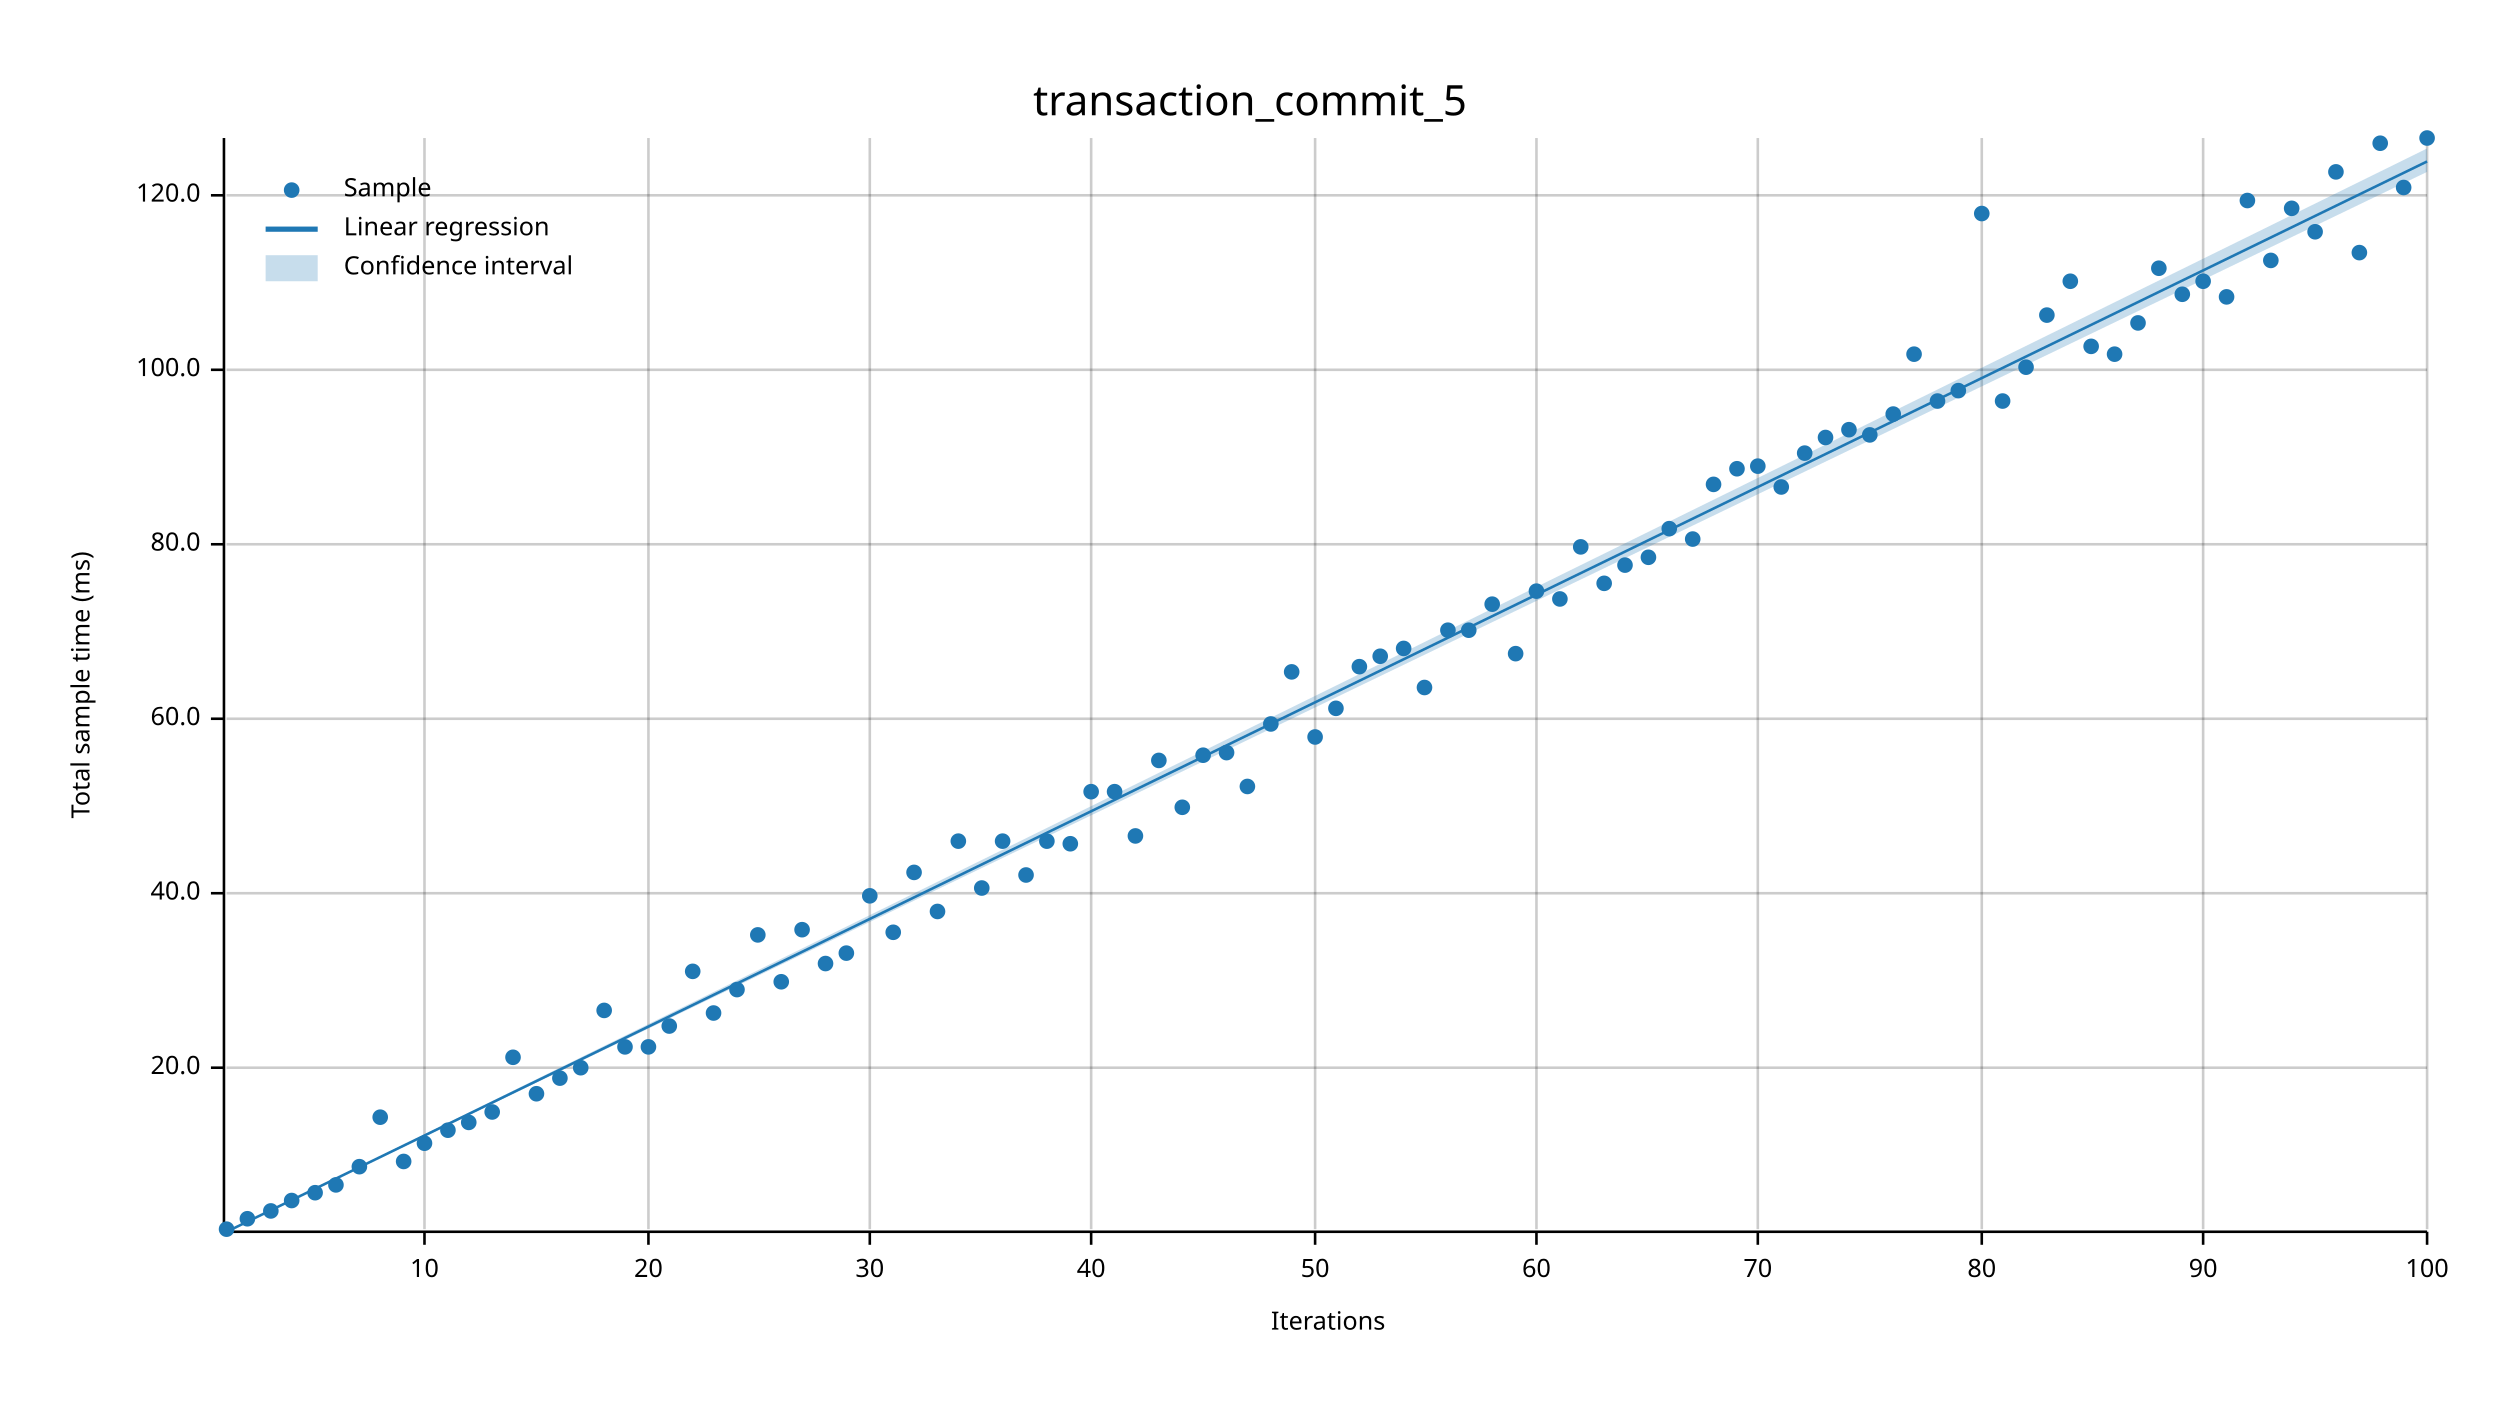
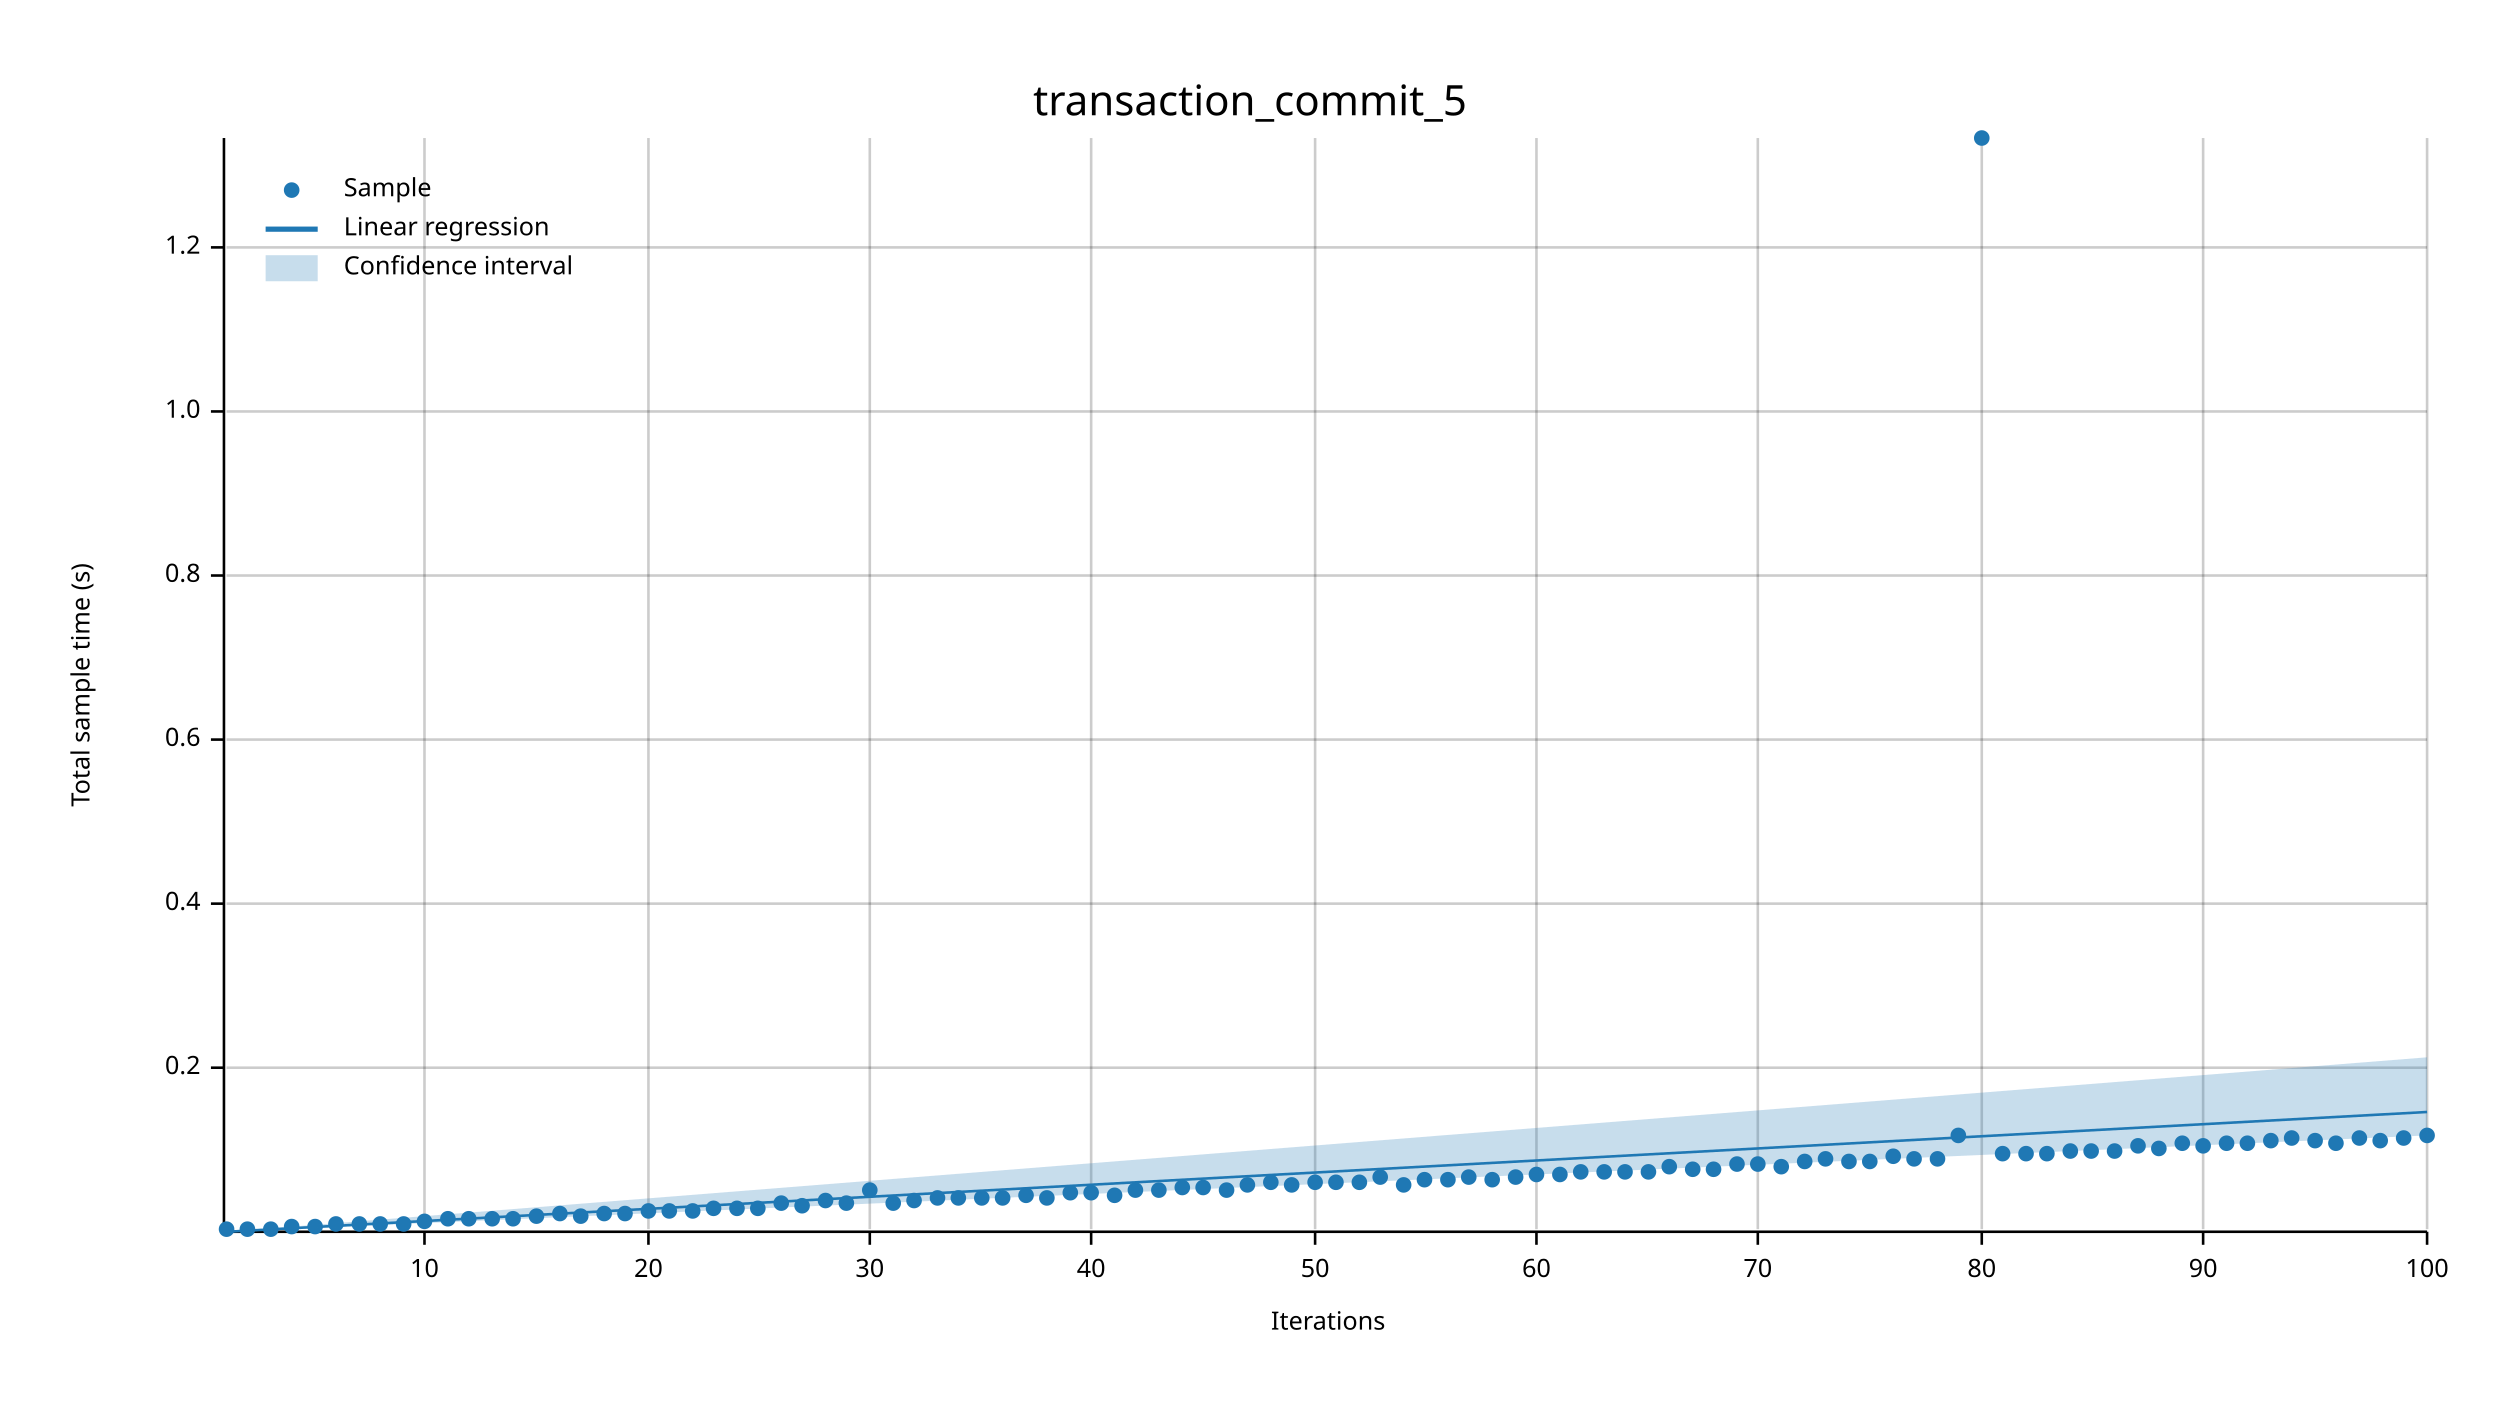
<svg xmlns="http://www.w3.org/2000/svg" width="960" height="540" viewBox="0 0 960 540">
  <text x="480" y="32" dy="0.76em" text-anchor="middle" font-family="sans-serif" font-size="16.129" opacity="1" fill="#000000">
transaction_commit_5
</text>
  <text x="27" y="263" dy="0.76em" text-anchor="middle" font-family="sans-serif" font-size="9.677" opacity="1" fill="#000000" transform="rotate(270, 27, 263)">
- Total sample time (ms)
+ Total sample time (s)
</text>
  <text x="510" y="513" dy="-0.5ex" text-anchor="middle" font-family="sans-serif" font-size="9.677" opacity="1" fill="#000000">
Iterations
</text>
  <line opacity="0.2" stroke="#000000" stroke-width="1" x1="163" y1="472" x2="163" y2="53" />
  <line opacity="0.2" stroke="#000000" stroke-width="1" x1="249" y1="472" x2="249" y2="53" />
  <line opacity="0.2" stroke="#000000" stroke-width="1" x1="334" y1="472" x2="334" y2="53" />
  <line opacity="0.2" stroke="#000000" stroke-width="1" x1="419" y1="472" x2="419" y2="53" />
  <line opacity="0.2" stroke="#000000" stroke-width="1" x1="505" y1="472" x2="505" y2="53" />
  <line opacity="0.2" stroke="#000000" stroke-width="1" x1="590" y1="472" x2="590" y2="53" />
  <line opacity="0.2" stroke="#000000" stroke-width="1" x1="675" y1="472" x2="675" y2="53" />
  <line opacity="0.2" stroke="#000000" stroke-width="1" x1="761" y1="472" x2="761" y2="53" />
  <line opacity="0.2" stroke="#000000" stroke-width="1" x1="846" y1="472" x2="846" y2="53" />
  <line opacity="0.2" stroke="#000000" stroke-width="1" x1="932" y1="472" x2="932" y2="53" />
  <line opacity="0.2" stroke="#000000" stroke-width="1" x1="87" y1="410" x2="932" y2="410" />
-   <line opacity="0.2" stroke="#000000" stroke-width="1" x1="87" y1="343" x2="932" y2="343" />
-   <line opacity="0.2" stroke="#000000" stroke-width="1" x1="87" y1="276" x2="932" y2="276" />
-   <line opacity="0.2" stroke="#000000" stroke-width="1" x1="87" y1="209" x2="932" y2="209" />
-   <line opacity="0.2" stroke="#000000" stroke-width="1" x1="87" y1="142" x2="932" y2="142" />
-   <line opacity="0.2" stroke="#000000" stroke-width="1" x1="87" y1="75" x2="932" y2="75" />
+   <line opacity="0.2" stroke="#000000" stroke-width="1" x1="87" y1="347" x2="932" y2="347" />
+   <line opacity="0.2" stroke="#000000" stroke-width="1" x1="87" y1="284" x2="932" y2="284" />
+   <line opacity="0.2" stroke="#000000" stroke-width="1" x1="87" y1="221" x2="932" y2="221" />
+   <line opacity="0.2" stroke="#000000" stroke-width="1" x1="87" y1="158" x2="932" y2="158" />
+   <line opacity="0.2" stroke="#000000" stroke-width="1" x1="87" y1="95" x2="932" y2="95" />
  <polyline fill="none" opacity="1" stroke="#000000" stroke-width="1" points="86,53 86,472 " />
  <text x="77" y="410" dy="0.5ex" text-anchor="end" font-family="sans-serif" font-size="9.677" opacity="1" fill="#000000">
- 20.0
+ 0.2
</text>
  <polyline fill="none" opacity="1" stroke="#000000" stroke-width="1" points="81,410 86,410 " />
-   <text x="77" y="343" dy="0.5ex" text-anchor="end" font-family="sans-serif" font-size="9.677" opacity="1" fill="#000000">
- 40.0
- </text>
-   <polyline fill="none" opacity="1" stroke="#000000" stroke-width="1" points="81,343 86,343 " />
-   <text x="77" y="276" dy="0.5ex" text-anchor="end" font-family="sans-serif" font-size="9.677" opacity="1" fill="#000000">
- 60.0
- </text>
-   <polyline fill="none" opacity="1" stroke="#000000" stroke-width="1" points="81,276 86,276 " />
-   <text x="77" y="209" dy="0.5ex" text-anchor="end" font-family="sans-serif" font-size="9.677" opacity="1" fill="#000000">
- 80.0
- </text>
-   <polyline fill="none" opacity="1" stroke="#000000" stroke-width="1" points="81,209 86,209 " />
-   <text x="77" y="142" dy="0.5ex" text-anchor="end" font-family="sans-serif" font-size="9.677" opacity="1" fill="#000000">
- 100.0
- </text>
-   <polyline fill="none" opacity="1" stroke="#000000" stroke-width="1" points="81,142 86,142 " />
-   <text x="77" y="75" dy="0.5ex" text-anchor="end" font-family="sans-serif" font-size="9.677" opacity="1" fill="#000000">
- 120.0
- </text>
-   <polyline fill="none" opacity="1" stroke="#000000" stroke-width="1" points="81,75 86,75 " />
+   <text x="77" y="347" dy="0.5ex" text-anchor="end" font-family="sans-serif" font-size="9.677" opacity="1" fill="#000000">
+ 0.4
+ </text>
+   <polyline fill="none" opacity="1" stroke="#000000" stroke-width="1" points="81,347 86,347 " />
+   <text x="77" y="284" dy="0.5ex" text-anchor="end" font-family="sans-serif" font-size="9.677" opacity="1" fill="#000000">
+ 0.6
+ </text>
+   <polyline fill="none" opacity="1" stroke="#000000" stroke-width="1" points="81,284 86,284 " />
+   <text x="77" y="221" dy="0.5ex" text-anchor="end" font-family="sans-serif" font-size="9.677" opacity="1" fill="#000000">
+ 0.8
+ </text>
+   <polyline fill="none" opacity="1" stroke="#000000" stroke-width="1" points="81,221 86,221 " />
+   <text x="77" y="158" dy="0.5ex" text-anchor="end" font-family="sans-serif" font-size="9.677" opacity="1" fill="#000000">
+ 1.0
+ </text>
+   <polyline fill="none" opacity="1" stroke="#000000" stroke-width="1" points="81,158 86,158 " />
+   <text x="77" y="95" dy="0.5ex" text-anchor="end" font-family="sans-serif" font-size="9.677" opacity="1" fill="#000000">
+ 1.2
+ </text>
+   <polyline fill="none" opacity="1" stroke="#000000" stroke-width="1" points="81,95 86,95 " />
  <polyline fill="none" opacity="1" stroke="#000000" stroke-width="1" points="87,473 932,473 " />
  <text x="163" y="483" dy="0.76em" text-anchor="middle" font-family="sans-serif" font-size="9.677" opacity="1" fill="#000000">
10
</text>
  <polyline fill="none" opacity="1" stroke="#000000" stroke-width="1" points="163,473 163,478 " />
  <text x="249" y="483" dy="0.76em" text-anchor="middle" font-family="sans-serif" font-size="9.677" opacity="1" fill="#000000">
20
</text>
  <polyline fill="none" opacity="1" stroke="#000000" stroke-width="1" points="249,473 249,478 " />
  <text x="334" y="483" dy="0.76em" text-anchor="middle" font-family="sans-serif" font-size="9.677" opacity="1" fill="#000000">
30
</text>
  <polyline fill="none" opacity="1" stroke="#000000" stroke-width="1" points="334,473 334,478 " />
  <text x="419" y="483" dy="0.76em" text-anchor="middle" font-family="sans-serif" font-size="9.677" opacity="1" fill="#000000">
40
</text>
  <polyline fill="none" opacity="1" stroke="#000000" stroke-width="1" points="419,473 419,478 " />
  <text x="505" y="483" dy="0.76em" text-anchor="middle" font-family="sans-serif" font-size="9.677" opacity="1" fill="#000000">
50
</text>
  <polyline fill="none" opacity="1" stroke="#000000" stroke-width="1" points="505,473 505,478 " />
  <text x="590" y="483" dy="0.76em" text-anchor="middle" font-family="sans-serif" font-size="9.677" opacity="1" fill="#000000">
60
</text>
  <polyline fill="none" opacity="1" stroke="#000000" stroke-width="1" points="590,473 590,478 " />
  <text x="675" y="483" dy="0.76em" text-anchor="middle" font-family="sans-serif" font-size="9.677" opacity="1" fill="#000000">
70
</text>
  <polyline fill="none" opacity="1" stroke="#000000" stroke-width="1" points="675,473 675,478 " />
  <text x="761" y="483" dy="0.76em" text-anchor="middle" font-family="sans-serif" font-size="9.677" opacity="1" fill="#000000">
80
</text>
  <polyline fill="none" opacity="1" stroke="#000000" stroke-width="1" points="761,473 761,478 " />
  <text x="846" y="483" dy="0.76em" text-anchor="middle" font-family="sans-serif" font-size="9.677" opacity="1" fill="#000000">
90
</text>
  <polyline fill="none" opacity="1" stroke="#000000" stroke-width="1" points="846,473 846,478 " />
  <text x="932" y="483" dy="0.76em" text-anchor="middle" font-family="sans-serif" font-size="9.677" opacity="1" fill="#000000">
100
</text>
  <polyline fill="none" opacity="1" stroke="#000000" stroke-width="1" points="932,473 932,478 " />
  <circle cx="87" cy="472" r="3" opacity="1" fill="#1F78B4" stroke="none" stroke-width="1" />
-   <circle cx="95" cy="468" r="3" opacity="1" fill="#1F78B4" stroke="none" stroke-width="1" />
-   <circle cx="104" cy="465" r="3" opacity="1" fill="#1F78B4" stroke="none" stroke-width="1" />
-   <circle cx="112" cy="461" r="3" opacity="1" fill="#1F78B4" stroke="none" stroke-width="1" />
-   <circle cx="121" cy="458" r="3" opacity="1" fill="#1F78B4" stroke="none" stroke-width="1" />
-   <circle cx="129" cy="455" r="3" opacity="1" fill="#1F78B4" stroke="none" stroke-width="1" />
-   <circle cx="138" cy="448" r="3" opacity="1" fill="#1F78B4" stroke="none" stroke-width="1" />
-   <circle cx="146" cy="429" r="3" opacity="1" fill="#1F78B4" stroke="none" stroke-width="1" />
-   <circle cx="155" cy="446" r="3" opacity="1" fill="#1F78B4" stroke="none" stroke-width="1" />
-   <circle cx="163" cy="439" r="3" opacity="1" fill="#1F78B4" stroke="none" stroke-width="1" />
-   <circle cx="172" cy="434" r="3" opacity="1" fill="#1F78B4" stroke="none" stroke-width="1" />
-   <circle cx="180" cy="431" r="3" opacity="1" fill="#1F78B4" stroke="none" stroke-width="1" />
-   <circle cx="189" cy="427" r="3" opacity="1" fill="#1F78B4" stroke="none" stroke-width="1" />
-   <circle cx="197" cy="406" r="3" opacity="1" fill="#1F78B4" stroke="none" stroke-width="1" />
-   <circle cx="206" cy="420" r="3" opacity="1" fill="#1F78B4" stroke="none" stroke-width="1" />
-   <circle cx="215" cy="414" r="3" opacity="1" fill="#1F78B4" stroke="none" stroke-width="1" />
-   <circle cx="223" cy="410" r="3" opacity="1" fill="#1F78B4" stroke="none" stroke-width="1" />
-   <circle cx="232" cy="388" r="3" opacity="1" fill="#1F78B4" stroke="none" stroke-width="1" />
-   <circle cx="240" cy="402" r="3" opacity="1" fill="#1F78B4" stroke="none" stroke-width="1" />
-   <circle cx="249" cy="402" r="3" opacity="1" fill="#1F78B4" stroke="none" stroke-width="1" />
-   <circle cx="257" cy="394" r="3" opacity="1" fill="#1F78B4" stroke="none" stroke-width="1" />
-   <circle cx="266" cy="373" r="3" opacity="1" fill="#1F78B4" stroke="none" stroke-width="1" />
-   <circle cx="274" cy="389" r="3" opacity="1" fill="#1F78B4" stroke="none" stroke-width="1" />
-   <circle cx="283" cy="380" r="3" opacity="1" fill="#1F78B4" stroke="none" stroke-width="1" />
-   <circle cx="291" cy="359" r="3" opacity="1" fill="#1F78B4" stroke="none" stroke-width="1" />
-   <circle cx="300" cy="377" r="3" opacity="1" fill="#1F78B4" stroke="none" stroke-width="1" />
-   <circle cx="308" cy="357" r="3" opacity="1" fill="#1F78B4" stroke="none" stroke-width="1" />
-   <circle cx="317" cy="370" r="3" opacity="1" fill="#1F78B4" stroke="none" stroke-width="1" />
-   <circle cx="325" cy="366" r="3" opacity="1" fill="#1F78B4" stroke="none" stroke-width="1" />
-   <circle cx="334" cy="344" r="3" opacity="1" fill="#1F78B4" stroke="none" stroke-width="1" />
-   <circle cx="343" cy="358" r="3" opacity="1" fill="#1F78B4" stroke="none" stroke-width="1" />
-   <circle cx="351" cy="335" r="3" opacity="1" fill="#1F78B4" stroke="none" stroke-width="1" />
-   <circle cx="360" cy="350" r="3" opacity="1" fill="#1F78B4" stroke="none" stroke-width="1" />
-   <circle cx="368" cy="323" r="3" opacity="1" fill="#1F78B4" stroke="none" stroke-width="1" />
-   <circle cx="377" cy="341" r="3" opacity="1" fill="#1F78B4" stroke="none" stroke-width="1" />
-   <circle cx="385" cy="323" r="3" opacity="1" fill="#1F78B4" stroke="none" stroke-width="1" />
-   <circle cx="394" cy="336" r="3" opacity="1" fill="#1F78B4" stroke="none" stroke-width="1" />
-   <circle cx="402" cy="323" r="3" opacity="1" fill="#1F78B4" stroke="none" stroke-width="1" />
-   <circle cx="411" cy="324" r="3" opacity="1" fill="#1F78B4" stroke="none" stroke-width="1" />
-   <circle cx="419" cy="304" r="3" opacity="1" fill="#1F78B4" stroke="none" stroke-width="1" />
-   <circle cx="428" cy="304" r="3" opacity="1" fill="#1F78B4" stroke="none" stroke-width="1" />
-   <circle cx="436" cy="321" r="3" opacity="1" fill="#1F78B4" stroke="none" stroke-width="1" />
-   <circle cx="445" cy="292" r="3" opacity="1" fill="#1F78B4" stroke="none" stroke-width="1" />
-   <circle cx="454" cy="310" r="3" opacity="1" fill="#1F78B4" stroke="none" stroke-width="1" />
-   <circle cx="462" cy="290" r="3" opacity="1" fill="#1F78B4" stroke="none" stroke-width="1" />
-   <circle cx="471" cy="289" r="3" opacity="1" fill="#1F78B4" stroke="none" stroke-width="1" />
-   <circle cx="479" cy="302" r="3" opacity="1" fill="#1F78B4" stroke="none" stroke-width="1" />
-   <circle cx="488" cy="278" r="3" opacity="1" fill="#1F78B4" stroke="none" stroke-width="1" />
-   <circle cx="496" cy="258" r="3" opacity="1" fill="#1F78B4" stroke="none" stroke-width="1" />
-   <circle cx="505" cy="283" r="3" opacity="1" fill="#1F78B4" stroke="none" stroke-width="1" />
-   <circle cx="513" cy="272" r="3" opacity="1" fill="#1F78B4" stroke="none" stroke-width="1" />
-   <circle cx="522" cy="256" r="3" opacity="1" fill="#1F78B4" stroke="none" stroke-width="1" />
-   <circle cx="530" cy="252" r="3" opacity="1" fill="#1F78B4" stroke="none" stroke-width="1" />
-   <circle cx="539" cy="249" r="3" opacity="1" fill="#1F78B4" stroke="none" stroke-width="1" />
-   <circle cx="547" cy="264" r="3" opacity="1" fill="#1F78B4" stroke="none" stroke-width="1" />
-   <circle cx="556" cy="242" r="3" opacity="1" fill="#1F78B4" stroke="none" stroke-width="1" />
-   <circle cx="564" cy="242" r="3" opacity="1" fill="#1F78B4" stroke="none" stroke-width="1" />
-   <circle cx="573" cy="232" r="3" opacity="1" fill="#1F78B4" stroke="none" stroke-width="1" />
-   <circle cx="582" cy="251" r="3" opacity="1" fill="#1F78B4" stroke="none" stroke-width="1" />
-   <circle cx="590" cy="227" r="3" opacity="1" fill="#1F78B4" stroke="none" stroke-width="1" />
-   <circle cx="599" cy="230" r="3" opacity="1" fill="#1F78B4" stroke="none" stroke-width="1" />
-   <circle cx="607" cy="210" r="3" opacity="1" fill="#1F78B4" stroke="none" stroke-width="1" />
-   <circle cx="616" cy="224" r="3" opacity="1" fill="#1F78B4" stroke="none" stroke-width="1" />
-   <circle cx="624" cy="217" r="3" opacity="1" fill="#1F78B4" stroke="none" stroke-width="1" />
-   <circle cx="633" cy="214" r="3" opacity="1" fill="#1F78B4" stroke="none" stroke-width="1" />
-   <circle cx="641" cy="203" r="3" opacity="1" fill="#1F78B4" stroke="none" stroke-width="1" />
-   <circle cx="650" cy="207" r="3" opacity="1" fill="#1F78B4" stroke="none" stroke-width="1" />
-   <circle cx="658" cy="186" r="3" opacity="1" fill="#1F78B4" stroke="none" stroke-width="1" />
-   <circle cx="667" cy="180" r="3" opacity="1" fill="#1F78B4" stroke="none" stroke-width="1" />
-   <circle cx="675" cy="179" r="3" opacity="1" fill="#1F78B4" stroke="none" stroke-width="1" />
-   <circle cx="684" cy="187" r="3" opacity="1" fill="#1F78B4" stroke="none" stroke-width="1" />
-   <circle cx="693" cy="174" r="3" opacity="1" fill="#1F78B4" stroke="none" stroke-width="1" />
-   <circle cx="701" cy="168" r="3" opacity="1" fill="#1F78B4" stroke="none" stroke-width="1" />
-   <circle cx="710" cy="165" r="3" opacity="1" fill="#1F78B4" stroke="none" stroke-width="1" />
-   <circle cx="718" cy="167" r="3" opacity="1" fill="#1F78B4" stroke="none" stroke-width="1" />
-   <circle cx="727" cy="159" r="3" opacity="1" fill="#1F78B4" stroke="none" stroke-width="1" />
-   <circle cx="735" cy="136" r="3" opacity="1" fill="#1F78B4" stroke="none" stroke-width="1" />
-   <circle cx="744" cy="154" r="3" opacity="1" fill="#1F78B4" stroke="none" stroke-width="1" />
-   <circle cx="752" cy="150" r="3" opacity="1" fill="#1F78B4" stroke="none" stroke-width="1" />
-   <circle cx="761" cy="82" r="3" opacity="1" fill="#1F78B4" stroke="none" stroke-width="1" />
-   <circle cx="769" cy="154" r="3" opacity="1" fill="#1F78B4" stroke="none" stroke-width="1" />
-   <circle cx="778" cy="141" r="3" opacity="1" fill="#1F78B4" stroke="none" stroke-width="1" />
-   <circle cx="786" cy="121" r="3" opacity="1" fill="#1F78B4" stroke="none" stroke-width="1" />
-   <circle cx="795" cy="108" r="3" opacity="1" fill="#1F78B4" stroke="none" stroke-width="1" />
-   <circle cx="803" cy="133" r="3" opacity="1" fill="#1F78B4" stroke="none" stroke-width="1" />
-   <circle cx="812" cy="136" r="3" opacity="1" fill="#1F78B4" stroke="none" stroke-width="1" />
-   <circle cx="821" cy="124" r="3" opacity="1" fill="#1F78B4" stroke="none" stroke-width="1" />
-   <circle cx="829" cy="103" r="3" opacity="1" fill="#1F78B4" stroke="none" stroke-width="1" />
-   <circle cx="838" cy="113" r="3" opacity="1" fill="#1F78B4" stroke="none" stroke-width="1" />
-   <circle cx="846" cy="108" r="3" opacity="1" fill="#1F78B4" stroke="none" stroke-width="1" />
-   <circle cx="855" cy="114" r="3" opacity="1" fill="#1F78B4" stroke="none" stroke-width="1" />
-   <circle cx="863" cy="77" r="3" opacity="1" fill="#1F78B4" stroke="none" stroke-width="1" />
-   <circle cx="872" cy="100" r="3" opacity="1" fill="#1F78B4" stroke="none" stroke-width="1" />
-   <circle cx="880" cy="80" r="3" opacity="1" fill="#1F78B4" stroke="none" stroke-width="1" />
-   <circle cx="889" cy="89" r="3" opacity="1" fill="#1F78B4" stroke="none" stroke-width="1" />
-   <circle cx="897" cy="66" r="3" opacity="1" fill="#1F78B4" stroke="none" stroke-width="1" />
-   <circle cx="906" cy="97" r="3" opacity="1" fill="#1F78B4" stroke="none" stroke-width="1" />
-   <circle cx="914" cy="55" r="3" opacity="1" fill="#1F78B4" stroke="none" stroke-width="1" />
-   <circle cx="923" cy="72" r="3" opacity="1" fill="#1F78B4" stroke="none" stroke-width="1" />
-   <circle cx="932" cy="53" r="3" opacity="1" fill="#1F78B4" stroke="none" stroke-width="1" />
-   <polyline fill="none" opacity="1" stroke="#1F78B4" stroke-width="1" points="87,473 932,62 " />
-   <polygon opacity="0.25" fill="#1F78B4" points="87,473 932,66 932,57 " />
+   <circle cx="95" cy="472" r="3" opacity="1" fill="#1F78B4" stroke="none" stroke-width="1" />
+   <circle cx="104" cy="472" r="3" opacity="1" fill="#1F78B4" stroke="none" stroke-width="1" />
+   <circle cx="112" cy="471" r="3" opacity="1" fill="#1F78B4" stroke="none" stroke-width="1" />
+   <circle cx="121" cy="471" r="3" opacity="1" fill="#1F78B4" stroke="none" stroke-width="1" />
+   <circle cx="129" cy="470" r="3" opacity="1" fill="#1F78B4" stroke="none" stroke-width="1" />
+   <circle cx="138" cy="470" r="3" opacity="1" fill="#1F78B4" stroke="none" stroke-width="1" />
+   <circle cx="146" cy="470" r="3" opacity="1" fill="#1F78B4" stroke="none" stroke-width="1" />
+   <circle cx="155" cy="470" r="3" opacity="1" fill="#1F78B4" stroke="none" stroke-width="1" />
+   <circle cx="163" cy="469" r="3" opacity="1" fill="#1F78B4" stroke="none" stroke-width="1" />
+   <circle cx="172" cy="468" r="3" opacity="1" fill="#1F78B4" stroke="none" stroke-width="1" />
+   <circle cx="180" cy="468" r="3" opacity="1" fill="#1F78B4" stroke="none" stroke-width="1" />
+   <circle cx="189" cy="468" r="3" opacity="1" fill="#1F78B4" stroke="none" stroke-width="1" />
+   <circle cx="197" cy="468" r="3" opacity="1" fill="#1F78B4" stroke="none" stroke-width="1" />
+   <circle cx="206" cy="467" r="3" opacity="1" fill="#1F78B4" stroke="none" stroke-width="1" />
+   <circle cx="215" cy="466" r="3" opacity="1" fill="#1F78B4" stroke="none" stroke-width="1" />
+   <circle cx="223" cy="467" r="3" opacity="1" fill="#1F78B4" stroke="none" stroke-width="1" />
+   <circle cx="232" cy="466" r="3" opacity="1" fill="#1F78B4" stroke="none" stroke-width="1" />
+   <circle cx="240" cy="466" r="3" opacity="1" fill="#1F78B4" stroke="none" stroke-width="1" />
+   <circle cx="249" cy="465" r="3" opacity="1" fill="#1F78B4" stroke="none" stroke-width="1" />
+   <circle cx="257" cy="465" r="3" opacity="1" fill="#1F78B4" stroke="none" stroke-width="1" />
+   <circle cx="266" cy="465" r="3" opacity="1" fill="#1F78B4" stroke="none" stroke-width="1" />
+   <circle cx="274" cy="464" r="3" opacity="1" fill="#1F78B4" stroke="none" stroke-width="1" />
+   <circle cx="283" cy="464" r="3" opacity="1" fill="#1F78B4" stroke="none" stroke-width="1" />
+   <circle cx="291" cy="464" r="3" opacity="1" fill="#1F78B4" stroke="none" stroke-width="1" />
+   <circle cx="300" cy="462" r="3" opacity="1" fill="#1F78B4" stroke="none" stroke-width="1" />
+   <circle cx="308" cy="463" r="3" opacity="1" fill="#1F78B4" stroke="none" stroke-width="1" />
+   <circle cx="317" cy="461" r="3" opacity="1" fill="#1F78B4" stroke="none" stroke-width="1" />
+   <circle cx="325" cy="462" r="3" opacity="1" fill="#1F78B4" stroke="none" stroke-width="1" />
+   <circle cx="334" cy="457" r="3" opacity="1" fill="#1F78B4" stroke="none" stroke-width="1" />
+   <circle cx="343" cy="462" r="3" opacity="1" fill="#1F78B4" stroke="none" stroke-width="1" />
+   <circle cx="351" cy="461" r="3" opacity="1" fill="#1F78B4" stroke="none" stroke-width="1" />
+   <circle cx="360" cy="460" r="3" opacity="1" fill="#1F78B4" stroke="none" stroke-width="1" />
+   <circle cx="368" cy="460" r="3" opacity="1" fill="#1F78B4" stroke="none" stroke-width="1" />
+   <circle cx="377" cy="460" r="3" opacity="1" fill="#1F78B4" stroke="none" stroke-width="1" />
+   <circle cx="385" cy="460" r="3" opacity="1" fill="#1F78B4" stroke="none" stroke-width="1" />
+   <circle cx="394" cy="459" r="3" opacity="1" fill="#1F78B4" stroke="none" stroke-width="1" />
+   <circle cx="402" cy="460" r="3" opacity="1" fill="#1F78B4" stroke="none" stroke-width="1" />
+   <circle cx="411" cy="458" r="3" opacity="1" fill="#1F78B4" stroke="none" stroke-width="1" />
+   <circle cx="419" cy="458" r="3" opacity="1" fill="#1F78B4" stroke="none" stroke-width="1" />
+   <circle cx="428" cy="459" r="3" opacity="1" fill="#1F78B4" stroke="none" stroke-width="1" />
+   <circle cx="436" cy="457" r="3" opacity="1" fill="#1F78B4" stroke="none" stroke-width="1" />
+   <circle cx="445" cy="457" r="3" opacity="1" fill="#1F78B4" stroke="none" stroke-width="1" />
+   <circle cx="454" cy="456" r="3" opacity="1" fill="#1F78B4" stroke="none" stroke-width="1" />
+   <circle cx="462" cy="456" r="3" opacity="1" fill="#1F78B4" stroke="none" stroke-width="1" />
+   <circle cx="471" cy="457" r="3" opacity="1" fill="#1F78B4" stroke="none" stroke-width="1" />
+   <circle cx="479" cy="455" r="3" opacity="1" fill="#1F78B4" stroke="none" stroke-width="1" />
+   <circle cx="488" cy="454" r="3" opacity="1" fill="#1F78B4" stroke="none" stroke-width="1" />
+   <circle cx="496" cy="455" r="3" opacity="1" fill="#1F78B4" stroke="none" stroke-width="1" />
+   <circle cx="505" cy="454" r="3" opacity="1" fill="#1F78B4" stroke="none" stroke-width="1" />
+   <circle cx="513" cy="454" r="3" opacity="1" fill="#1F78B4" stroke="none" stroke-width="1" />
+   <circle cx="522" cy="454" r="3" opacity="1" fill="#1F78B4" stroke="none" stroke-width="1" />
+   <circle cx="530" cy="452" r="3" opacity="1" fill="#1F78B4" stroke="none" stroke-width="1" />
+   <circle cx="539" cy="455" r="3" opacity="1" fill="#1F78B4" stroke="none" stroke-width="1" />
+   <circle cx="547" cy="453" r="3" opacity="1" fill="#1F78B4" stroke="none" stroke-width="1" />
+   <circle cx="556" cy="453" r="3" opacity="1" fill="#1F78B4" stroke="none" stroke-width="1" />
+   <circle cx="564" cy="452" r="3" opacity="1" fill="#1F78B4" stroke="none" stroke-width="1" />
+   <circle cx="573" cy="453" r="3" opacity="1" fill="#1F78B4" stroke="none" stroke-width="1" />
+   <circle cx="582" cy="452" r="3" opacity="1" fill="#1F78B4" stroke="none" stroke-width="1" />
+   <circle cx="590" cy="451" r="3" opacity="1" fill="#1F78B4" stroke="none" stroke-width="1" />
+   <circle cx="599" cy="451" r="3" opacity="1" fill="#1F78B4" stroke="none" stroke-width="1" />
+   <circle cx="607" cy="450" r="3" opacity="1" fill="#1F78B4" stroke="none" stroke-width="1" />
+   <circle cx="616" cy="450" r="3" opacity="1" fill="#1F78B4" stroke="none" stroke-width="1" />
+   <circle cx="624" cy="450" r="3" opacity="1" fill="#1F78B4" stroke="none" stroke-width="1" />
+   <circle cx="633" cy="450" r="3" opacity="1" fill="#1F78B4" stroke="none" stroke-width="1" />
+   <circle cx="641" cy="448" r="3" opacity="1" fill="#1F78B4" stroke="none" stroke-width="1" />
+   <circle cx="650" cy="449" r="3" opacity="1" fill="#1F78B4" stroke="none" stroke-width="1" />
+   <circle cx="658" cy="449" r="3" opacity="1" fill="#1F78B4" stroke="none" stroke-width="1" />
+   <circle cx="667" cy="447" r="3" opacity="1" fill="#1F78B4" stroke="none" stroke-width="1" />
+   <circle cx="675" cy="447" r="3" opacity="1" fill="#1F78B4" stroke="none" stroke-width="1" />
+   <circle cx="684" cy="448" r="3" opacity="1" fill="#1F78B4" stroke="none" stroke-width="1" />
+   <circle cx="693" cy="446" r="3" opacity="1" fill="#1F78B4" stroke="none" stroke-width="1" />
+   <circle cx="701" cy="445" r="3" opacity="1" fill="#1F78B4" stroke="none" stroke-width="1" />
+   <circle cx="710" cy="446" r="3" opacity="1" fill="#1F78B4" stroke="none" stroke-width="1" />
+   <circle cx="718" cy="446" r="3" opacity="1" fill="#1F78B4" stroke="none" stroke-width="1" />
+   <circle cx="727" cy="444" r="3" opacity="1" fill="#1F78B4" stroke="none" stroke-width="1" />
+   <circle cx="735" cy="445" r="3" opacity="1" fill="#1F78B4" stroke="none" stroke-width="1" />
+   <circle cx="744" cy="445" r="3" opacity="1" fill="#1F78B4" stroke="none" stroke-width="1" />
+   <circle cx="752" cy="436" r="3" opacity="1" fill="#1F78B4" stroke="none" stroke-width="1" />
+   <circle cx="761" cy="53" r="3" opacity="1" fill="#1F78B4" stroke="none" stroke-width="1" />
+   <circle cx="769" cy="443" r="3" opacity="1" fill="#1F78B4" stroke="none" stroke-width="1" />
+   <circle cx="778" cy="443" r="3" opacity="1" fill="#1F78B4" stroke="none" stroke-width="1" />
+   <circle cx="786" cy="443" r="3" opacity="1" fill="#1F78B4" stroke="none" stroke-width="1" />
+   <circle cx="795" cy="442" r="3" opacity="1" fill="#1F78B4" stroke="none" stroke-width="1" />
+   <circle cx="803" cy="442" r="3" opacity="1" fill="#1F78B4" stroke="none" stroke-width="1" />
+   <circle cx="812" cy="442" r="3" opacity="1" fill="#1F78B4" stroke="none" stroke-width="1" />
+   <circle cx="821" cy="440" r="3" opacity="1" fill="#1F78B4" stroke="none" stroke-width="1" />
+   <circle cx="829" cy="441" r="3" opacity="1" fill="#1F78B4" stroke="none" stroke-width="1" />
+   <circle cx="838" cy="439" r="3" opacity="1" fill="#1F78B4" stroke="none" stroke-width="1" />
+   <circle cx="846" cy="440" r="3" opacity="1" fill="#1F78B4" stroke="none" stroke-width="1" />
+   <circle cx="855" cy="439" r="3" opacity="1" fill="#1F78B4" stroke="none" stroke-width="1" />
+   <circle cx="863" cy="439" r="3" opacity="1" fill="#1F78B4" stroke="none" stroke-width="1" />
+   <circle cx="872" cy="438" r="3" opacity="1" fill="#1F78B4" stroke="none" stroke-width="1" />
+   <circle cx="880" cy="437" r="3" opacity="1" fill="#1F78B4" stroke="none" stroke-width="1" />
+   <circle cx="889" cy="438" r="3" opacity="1" fill="#1F78B4" stroke="none" stroke-width="1" />
+   <circle cx="897" cy="439" r="3" opacity="1" fill="#1F78B4" stroke="none" stroke-width="1" />
+   <circle cx="906" cy="437" r="3" opacity="1" fill="#1F78B4" stroke="none" stroke-width="1" />
+   <circle cx="914" cy="438" r="3" opacity="1" fill="#1F78B4" stroke="none" stroke-width="1" />
+   <circle cx="923" cy="437" r="3" opacity="1" fill="#1F78B4" stroke="none" stroke-width="1" />
+   <circle cx="932" cy="436" r="3" opacity="1" fill="#1F78B4" stroke="none" stroke-width="1" />
+   <polyline fill="none" opacity="1" stroke="#1F78B4" stroke-width="1" points="87,473 932,427 " />
+   <polygon opacity="0.25" fill="#1F78B4" points="87,473 932,436 932,406 " />
  <text x="132" y="68" dy="0.76em" text-anchor="start" font-family="sans-serif" font-size="9.677" opacity="1" fill="#000000">
Sample
</text>
  <text x="132" y="83" dy="0.76em" text-anchor="start" font-family="sans-serif" font-size="9.677" opacity="1" fill="#000000">
Linear regression
</text>
  <text x="132" y="98" dy="0.76em" text-anchor="start" font-family="sans-serif" font-size="9.677" opacity="1" fill="#000000">
Confidence interval
</text>
  <circle cx="112" cy="73" r="3" opacity="1" fill="#1F78B4" stroke="none" stroke-width="1" />
  <polyline fill="none" opacity="1" stroke="#1F78B4" stroke-width="2" points="102,88 122,88 " />
  <rect x="102" y="98" width="20" height="10" opacity="0.25" fill="#1F78B4" stroke="none" />
</svg>
